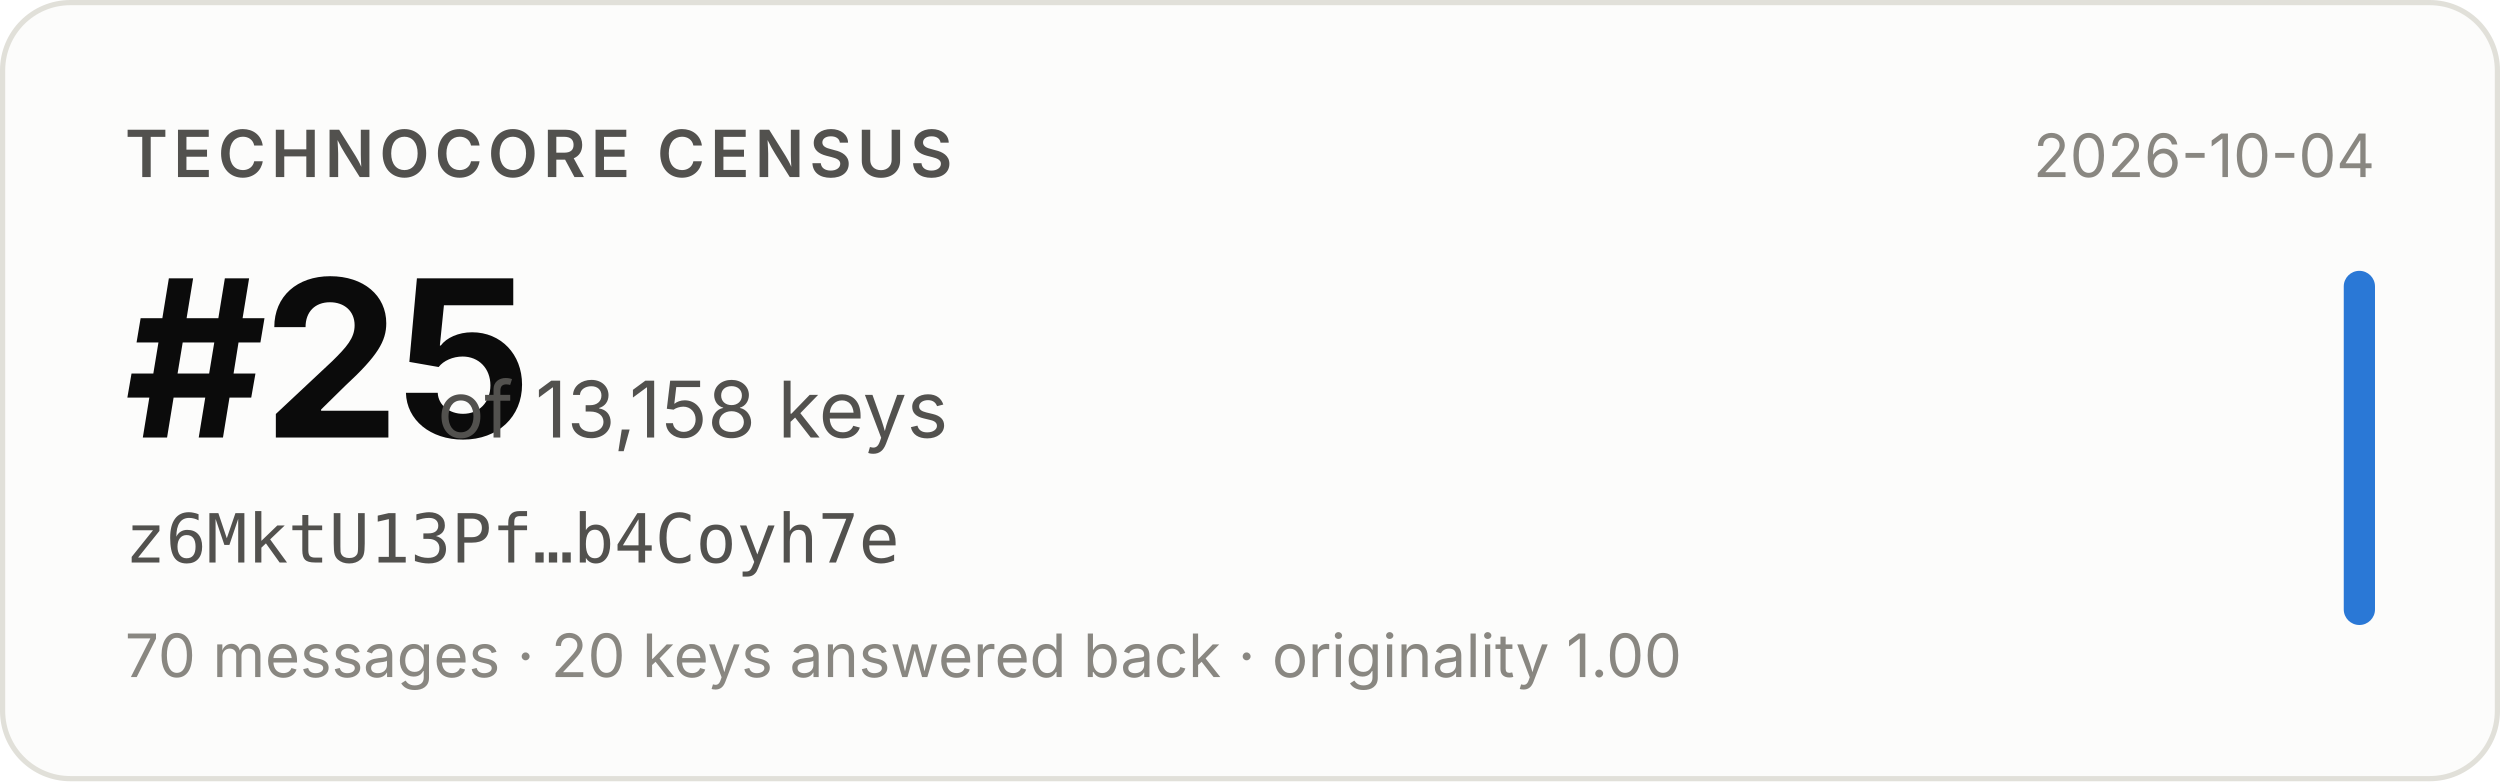
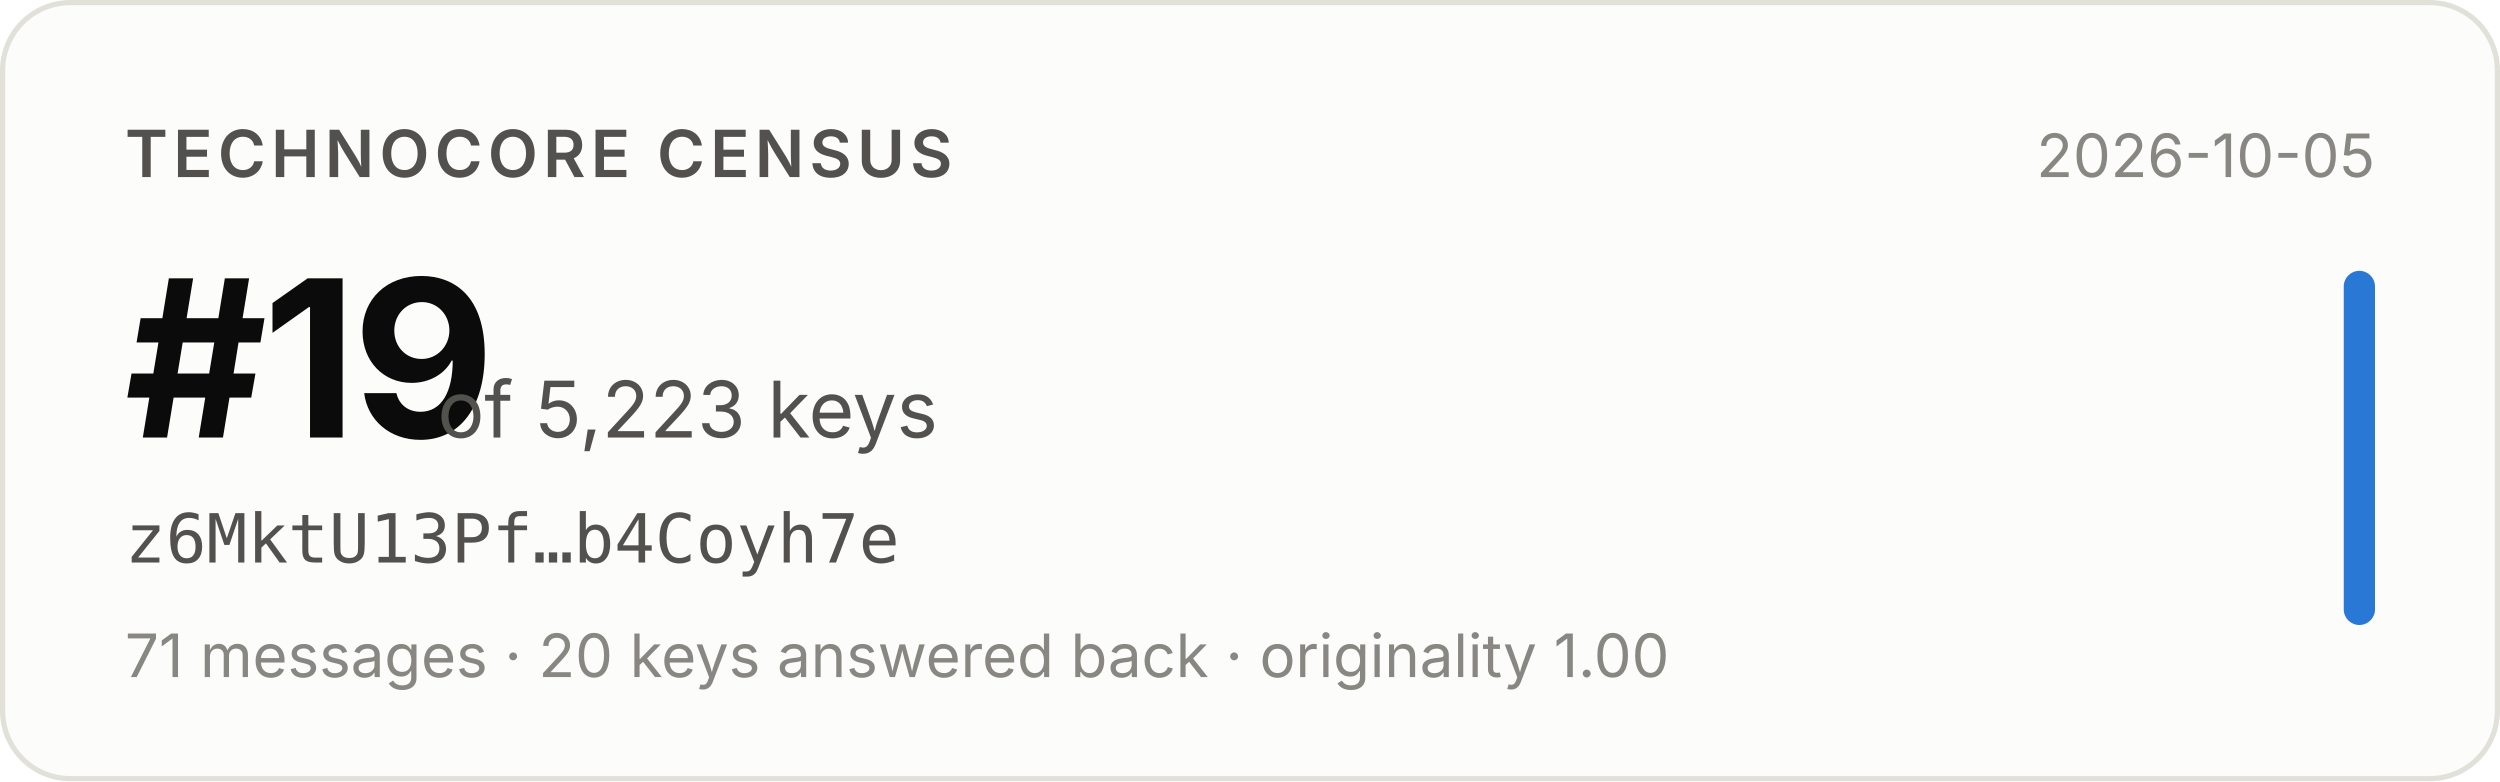
- <svg xmlns="http://www.w3.org/2000/svg" width="480" height="150" viewBox="0 0 480 150" role="img" aria-label="Technocore Census rank #25 of 13,158 keys for z6MktU13Pf…b4Coyh7e, snapshot 2026-10-04">
+ <svg xmlns="http://www.w3.org/2000/svg" width="480" height="150" viewBox="0 0 480 150" role="img" aria-label="Technocore Census rank #19 of 5,223 keys for z6MktU13Pf…b4Coyh7e, snapshot 2026-10-05">
  <rect x="0.5" y="0.5" width="479" height="149" rx="13" fill="#fcfcfb" stroke="#e1e0d9" />
  <g font-family="system-ui, -apple-system, 'Segoe UI', sans-serif">
    <text x="24" y="34" font-size="12.5" font-weight="600" fill="#52514e" letter-spacing="0.08em">TECHNOCORE CENSUS</text>
-     <text x="24" y="84" font-size="42" font-weight="650" fill="#0b0b0b" letter-spacing="-0.02em">#25</text>
-     <text x="84" y="84" font-size="15" fill="#52514e">of 13,158 keys</text>
+     <text x="24" y="84" font-size="42" font-weight="650" fill="#0b0b0b" letter-spacing="-0.02em">#19</text>
+     <text x="84" y="84" font-size="15" fill="#52514e">of 5,223 keys</text>
    <text x="24" y="108" font-size="13" fill="#52514e" font-family="ui-monospace, SFMono-Regular, Menlo, monospace">z6MktU13Pf…b4Coyh7e</text>
-     <text x="24" y="130" font-size="11.5" fill="#898781">70 messages · 20 keys answered back · originality 1.00</text>
-     <text x="456" y="34" font-size="11.5" fill="#898781" text-anchor="end">2026-10-04</text>
+     <text x="24" y="130" font-size="11.5" fill="#898781">71 messages · 20 keys answered back · originality 1.00</text>
+     <text x="456" y="34" font-size="11.5" fill="#898781" text-anchor="end">2026-10-05</text>
    <rect x="450" y="52" width="6" height="68" rx="3" fill="#2a78d6" />
  </g>
</svg>
